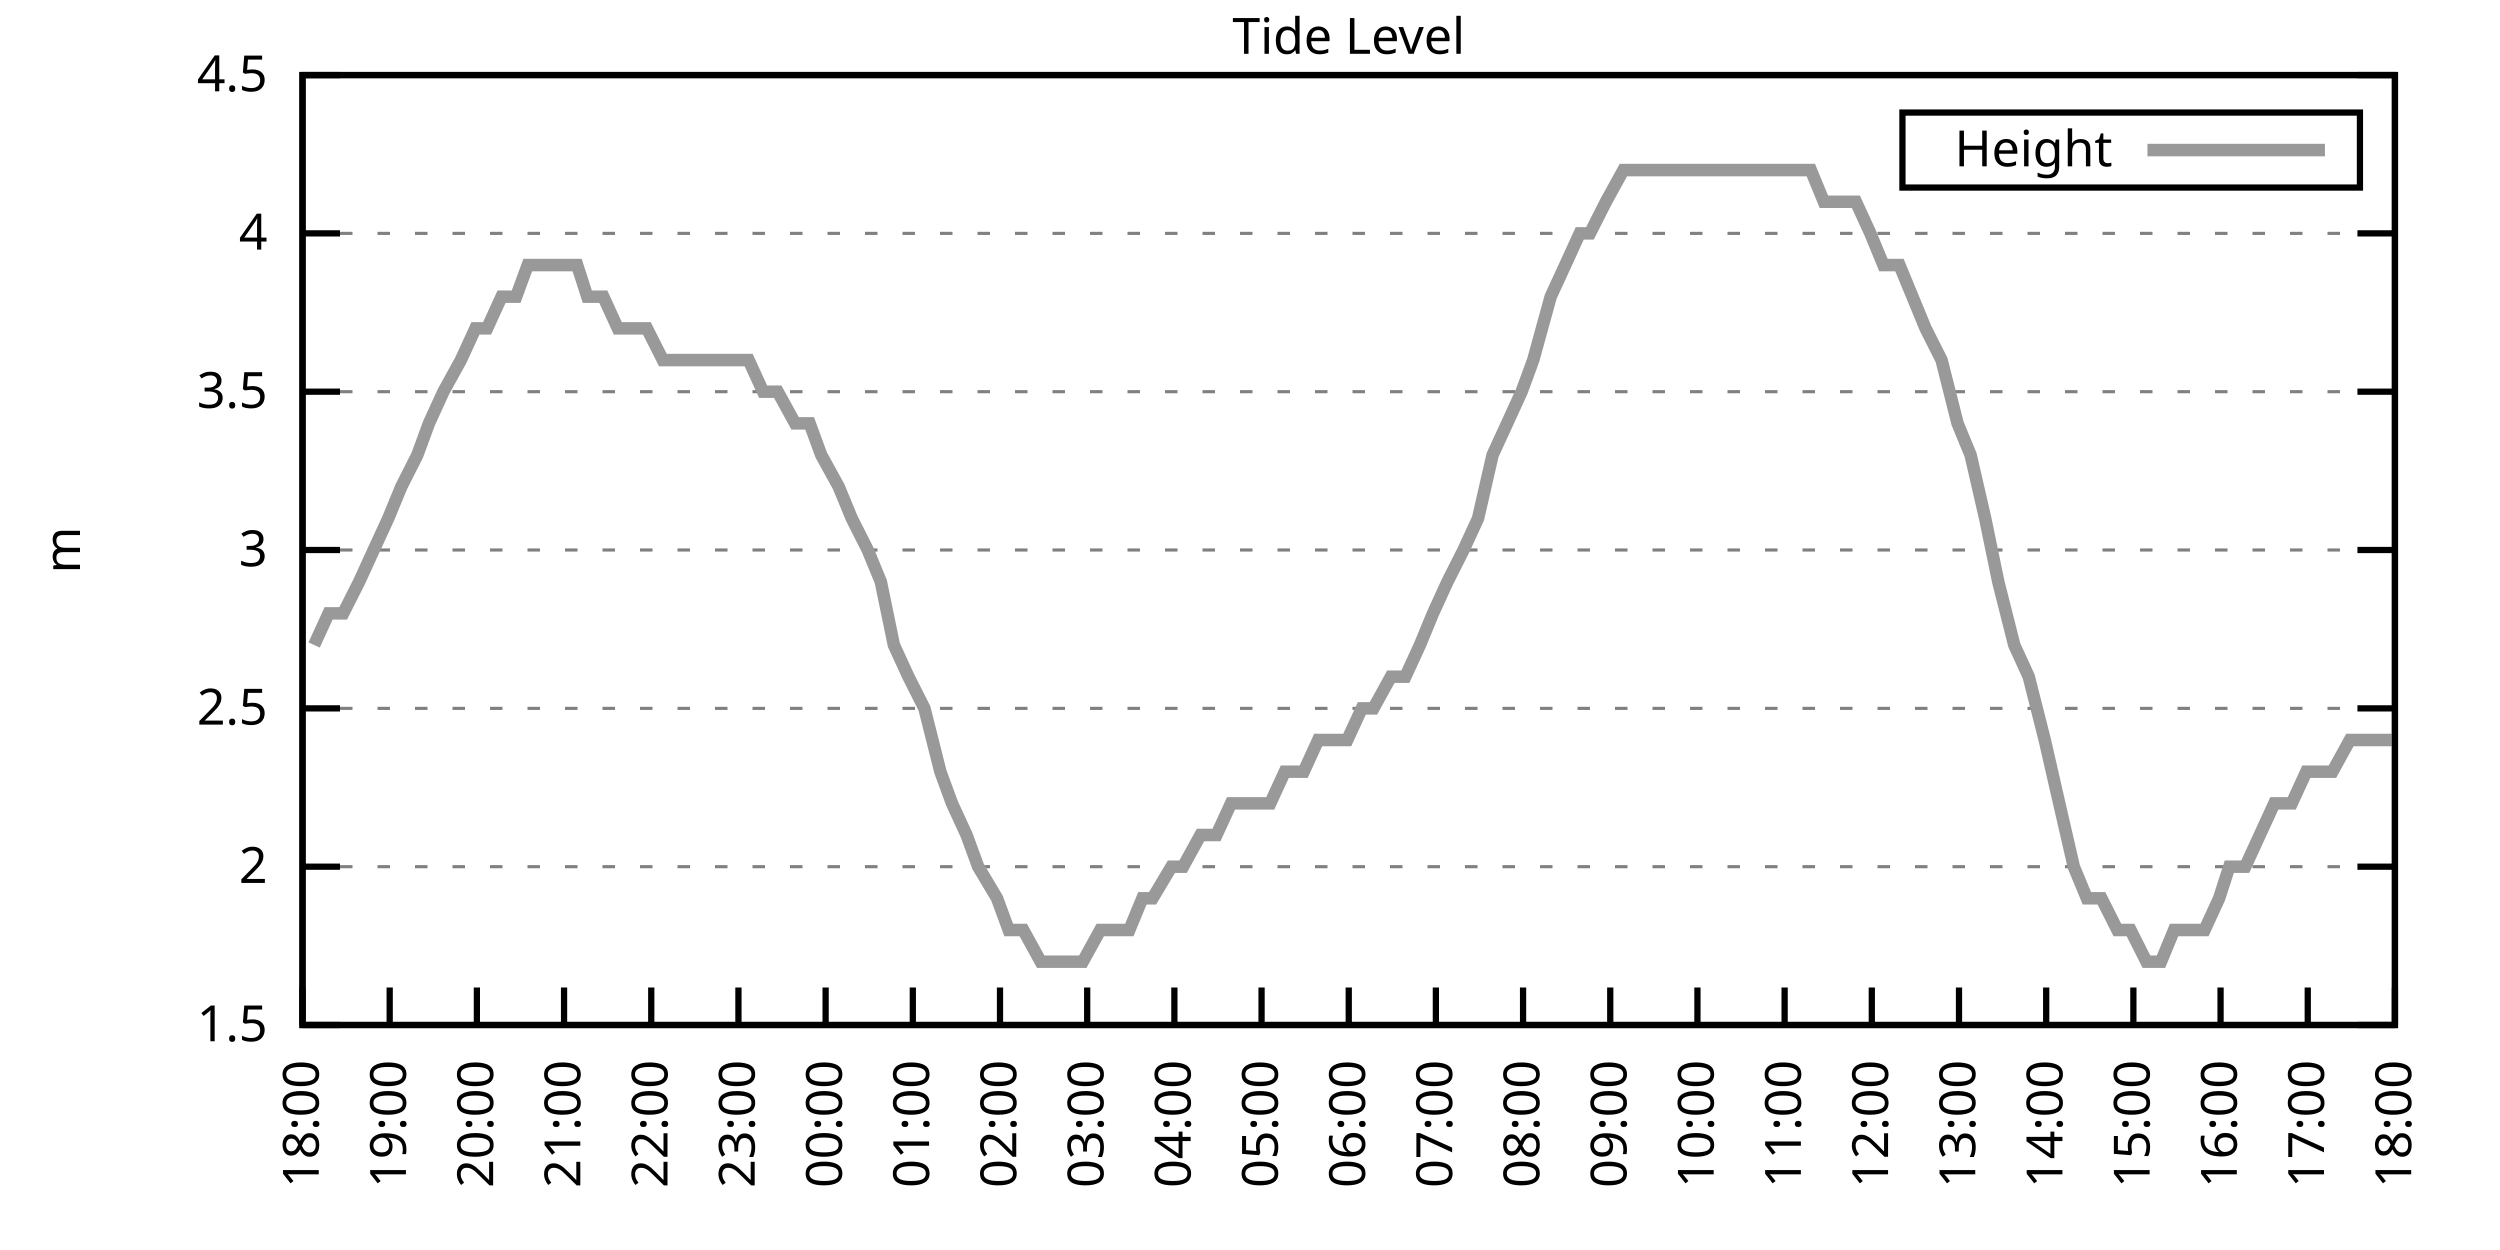
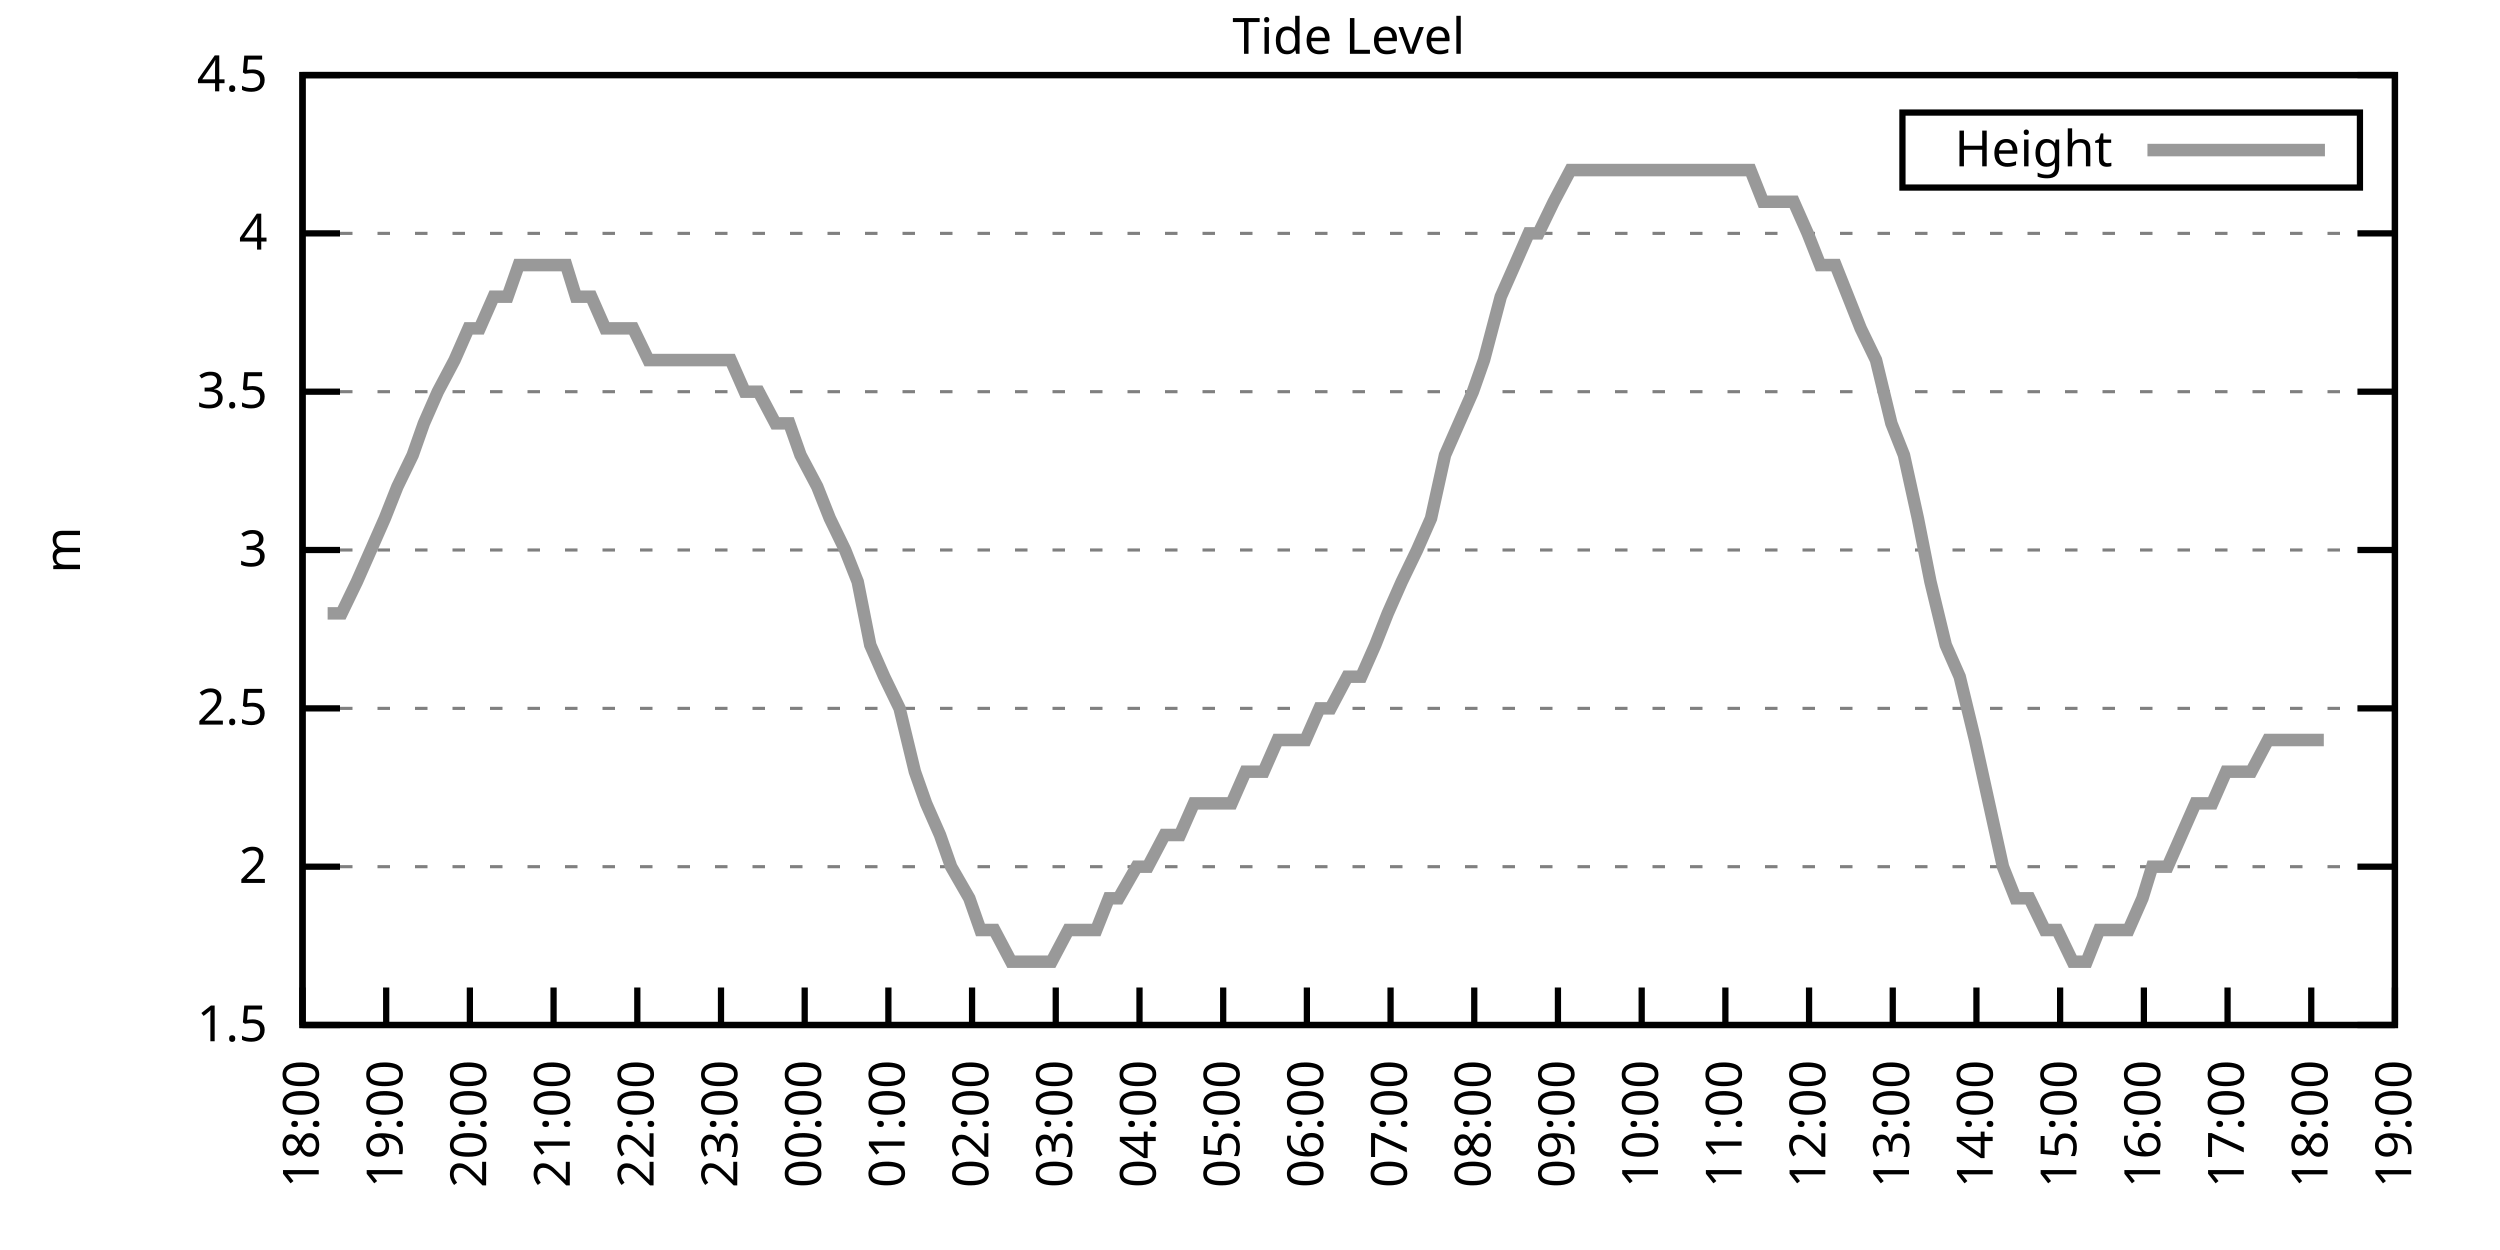
<svg xmlns="http://www.w3.org/2000/svg" xmlns:xlink="http://www.w3.org/1999/xlink" width="400" height="200" viewBox="0 0 400 200">
  <g id="gnuplot_canvas">
    <rect x="0" y="0" width="400" height="200" fill="none" />
    <defs>
      <circle id="gpDot" r="0.5" stroke-width="0.5" stroke="currentColor" />
      <path id="gpPt0" stroke-width="0.333" stroke="currentColor" d="M-1,0 h2 M0,-1 v2" />
      <path id="gpPt1" stroke-width="0.333" stroke="currentColor" d="M-1,-1 L1,1 M1,-1 L-1,1" />
      <path id="gpPt2" stroke-width="0.333" stroke="currentColor" d="M-1,0 L1,0 M0,-1 L0,1 M-1,-1 L1,1 M-1,1 L1,-1" />
      <rect id="gpPt3" stroke-width="0.333" stroke="currentColor" x="-1" y="-1" width="2" height="2" />
      <rect id="gpPt4" stroke-width="0.333" stroke="currentColor" fill="currentColor" x="-1" y="-1" width="2" height="2" />
      <circle id="gpPt5" stroke-width="0.333" stroke="currentColor" cx="0" cy="0" r="1" />
      <use xlink:href="#gpPt5" id="gpPt6" fill="currentColor" stroke="none" />
      <path id="gpPt7" stroke-width="0.333" stroke="currentColor" d="M0,-1.33 L-1.33,0.67 L1.33,0.67 z" />
      <use xlink:href="#gpPt7" id="gpPt8" fill="currentColor" stroke="none" />
      <use xlink:href="#gpPt7" id="gpPt9" stroke="currentColor" transform="rotate(180)" />
      <use xlink:href="#gpPt9" id="gpPt10" fill="currentColor" stroke="none" />
      <use xlink:href="#gpPt3" id="gpPt11" stroke="currentColor" transform="rotate(45)" />
      <use xlink:href="#gpPt11" id="gpPt12" fill="currentColor" stroke="none" />
      <path id="gpPt13" stroke-width="0.333" stroke="currentColor" d="M0,1.330 L1.265,0.411 L0.782,-1.067 L-0.782,-1.076 L-1.265,0.411 z" />
      <use xlink:href="#gpPt13" id="gpPt14" fill="currentColor" stroke="none" />
      <filter id="textbox" filterUnits="objectBoundingBox" x="0" y="0" height="1" width="1">
        <feFlood flood-color="white" flood-opacity="1" result="bgnd" />
        <feComposite in="SourceGraphic" in2="bgnd" operator="atop" />
      </filter>
      <filter id="greybox" filterUnits="objectBoundingBox" x="0" y="0" height="1" width="1">
        <feFlood flood-color="lightgrey" flood-opacity="1" result="grey" />
        <feComposite in="SourceGraphic" in2="grey" operator="atop" />
      </filter>
    </defs>
    <g fill="none" color="white" stroke="currentColor" stroke-width="1.00" stroke-linecap="butt" stroke-linejoin="miter">
</g>
    <g fill="none" color="black" stroke="currentColor" stroke-width="1.00" stroke-linecap="butt" stroke-linejoin="miter">
      <g stroke="none" shape-rendering="crispEdges">
        <polygon fill="rgb(255, 255, 255)" points="48.40,164.00 383.18,164.00 383.18,12.02 48.40,12.02 " />
      </g>
    </g>
    <g fill="none" color="black" stroke="currentColor" stroke-width="1.00" stroke-linecap="butt" stroke-linejoin="miter">
</g>
    <g fill="none" color="black" stroke="black" stroke-width="0.50" stroke-linecap="butt" stroke-linejoin="miter">
</g>
    <g fill="none" color="gray" stroke="currentColor" stroke-width="0.50" stroke-linecap="butt" stroke-linejoin="miter">
      <path stroke="gray" stroke-dasharray="2,4" class="gridline" d="M48.40,164.00 L383.19,164.00  " />
    </g>
    <g fill="none" color="gray" stroke="gray" stroke-width="1.00" stroke-linecap="butt" stroke-linejoin="miter">
</g>
    <g fill="none" color="black" stroke="currentColor" stroke-width="1.00" stroke-linecap="butt" stroke-linejoin="miter">
      <path stroke="black" d="M48.40,164.00 L54.40,164.00 M383.19,164.00 L377.19,164.00  " />
      <g transform="translate(42.80,166.60)" stroke="none" fill="black" font-family="Sans" font-size="8.00" text-anchor="end">
        <text>
          <tspan font-family="Sans"> 1.5</tspan>
        </text>
      </g>
    </g>
    <g fill="none" color="black" stroke="currentColor" stroke-width="1.00" stroke-linecap="butt" stroke-linejoin="miter">
</g>
    <g fill="none" color="black" stroke="black" stroke-width="0.50" stroke-linecap="butt" stroke-linejoin="miter">
</g>
    <g fill="none" color="gray" stroke="currentColor" stroke-width="0.50" stroke-linecap="butt" stroke-linejoin="miter">
      <path stroke="gray" stroke-dasharray="2,4" class="gridline" d="M48.40,138.67 L383.19,138.67  " />
    </g>
    <g fill="none" color="gray" stroke="gray" stroke-width="1.00" stroke-linecap="butt" stroke-linejoin="miter">
</g>
    <g fill="none" color="black" stroke="currentColor" stroke-width="1.00" stroke-linecap="butt" stroke-linejoin="miter">
      <path stroke="black" d="M48.40,138.67 L54.40,138.67 M383.19,138.67 L377.19,138.67  " />
      <g transform="translate(42.80,141.27)" stroke="none" fill="black" font-family="Sans" font-size="8.00" text-anchor="end">
        <text>
          <tspan font-family="Sans"> 2</tspan>
        </text>
      </g>
    </g>
    <g fill="none" color="black" stroke="currentColor" stroke-width="1.00" stroke-linecap="butt" stroke-linejoin="miter">
</g>
    <g fill="none" color="black" stroke="black" stroke-width="0.50" stroke-linecap="butt" stroke-linejoin="miter">
</g>
    <g fill="none" color="gray" stroke="currentColor" stroke-width="0.50" stroke-linecap="butt" stroke-linejoin="miter">
      <path stroke="gray" stroke-dasharray="2,4" class="gridline" d="M48.40,113.34 L383.19,113.34  " />
    </g>
    <g fill="none" color="gray" stroke="gray" stroke-width="1.00" stroke-linecap="butt" stroke-linejoin="miter">
</g>
    <g fill="none" color="black" stroke="currentColor" stroke-width="1.00" stroke-linecap="butt" stroke-linejoin="miter">
      <path stroke="black" d="M48.40,113.34 L54.40,113.34 M383.19,113.34 L377.19,113.34  " />
      <g transform="translate(42.80,115.94)" stroke="none" fill="black" font-family="Sans" font-size="8.00" text-anchor="end">
        <text>
          <tspan font-family="Sans"> 2.5</tspan>
        </text>
      </g>
    </g>
    <g fill="none" color="black" stroke="currentColor" stroke-width="1.00" stroke-linecap="butt" stroke-linejoin="miter">
</g>
    <g fill="none" color="black" stroke="black" stroke-width="0.50" stroke-linecap="butt" stroke-linejoin="miter">
</g>
    <g fill="none" color="gray" stroke="currentColor" stroke-width="0.50" stroke-linecap="butt" stroke-linejoin="miter">
      <path stroke="gray" stroke-dasharray="2,4" class="gridline" d="M48.40,88.00 L383.19,88.00  " />
    </g>
    <g fill="none" color="gray" stroke="gray" stroke-width="1.00" stroke-linecap="butt" stroke-linejoin="miter">
</g>
    <g fill="none" color="black" stroke="currentColor" stroke-width="1.00" stroke-linecap="butt" stroke-linejoin="miter">
      <path stroke="black" d="M48.40,88.00 L54.40,88.00 M383.19,88.00 L377.19,88.00  " />
      <g transform="translate(42.80,90.60)" stroke="none" fill="black" font-family="Sans" font-size="8.00" text-anchor="end">
        <text>
          <tspan font-family="Sans"> 3</tspan>
        </text>
      </g>
    </g>
    <g fill="none" color="black" stroke="currentColor" stroke-width="1.00" stroke-linecap="butt" stroke-linejoin="miter">
</g>
    <g fill="none" color="black" stroke="black" stroke-width="0.50" stroke-linecap="butt" stroke-linejoin="miter">
</g>
    <g fill="none" color="gray" stroke="currentColor" stroke-width="0.50" stroke-linecap="butt" stroke-linejoin="miter">
      <path stroke="gray" stroke-dasharray="2,4" class="gridline" d="M48.40,62.67 L383.19,62.67  " />
    </g>
    <g fill="none" color="gray" stroke="gray" stroke-width="1.00" stroke-linecap="butt" stroke-linejoin="miter">
</g>
    <g fill="none" color="black" stroke="currentColor" stroke-width="1.00" stroke-linecap="butt" stroke-linejoin="miter">
      <path stroke="black" d="M48.40,62.67 L54.40,62.67 M383.19,62.67 L377.19,62.67  " />
      <g transform="translate(42.80,65.27)" stroke="none" fill="black" font-family="Sans" font-size="8.00" text-anchor="end">
        <text>
          <tspan font-family="Sans"> 3.5</tspan>
        </text>
      </g>
    </g>
    <g fill="none" color="black" stroke="currentColor" stroke-width="1.00" stroke-linecap="butt" stroke-linejoin="miter">
</g>
    <g fill="none" color="black" stroke="black" stroke-width="0.50" stroke-linecap="butt" stroke-linejoin="miter">
</g>
    <g fill="none" color="gray" stroke="currentColor" stroke-width="0.50" stroke-linecap="butt" stroke-linejoin="miter">
      <path stroke="gray" stroke-dasharray="2,4" class="gridline" d="M48.40,37.34 L383.19,37.34  " />
    </g>
    <g fill="none" color="gray" stroke="gray" stroke-width="1.00" stroke-linecap="butt" stroke-linejoin="miter">
</g>
    <g fill="none" color="black" stroke="currentColor" stroke-width="1.00" stroke-linecap="butt" stroke-linejoin="miter">
      <path stroke="black" d="M48.40,37.34 L54.40,37.34 M383.19,37.34 L377.19,37.34  " />
      <g transform="translate(42.80,39.94)" stroke="none" fill="black" font-family="Sans" font-size="8.00" text-anchor="end">
        <text>
          <tspan font-family="Sans"> 4</tspan>
        </text>
      </g>
    </g>
    <g fill="none" color="black" stroke="currentColor" stroke-width="1.00" stroke-linecap="butt" stroke-linejoin="miter">
</g>
    <g fill="none" color="black" stroke="black" stroke-width="0.50" stroke-linecap="butt" stroke-linejoin="miter">
</g>
    <g fill="none" color="gray" stroke="currentColor" stroke-width="0.50" stroke-linecap="butt" stroke-linejoin="miter">
      <path stroke="gray" stroke-dasharray="2,4" class="gridline" d="M48.40,12.01 L383.19,12.01  " />
    </g>
    <g fill="none" color="gray" stroke="gray" stroke-width="1.00" stroke-linecap="butt" stroke-linejoin="miter">
</g>
    <g fill="none" color="black" stroke="currentColor" stroke-width="1.00" stroke-linecap="butt" stroke-linejoin="miter">
      <path stroke="black" d="M48.40,12.01 L54.40,12.01 M383.19,12.01 L377.19,12.01  " />
      <g transform="translate(42.80,14.61)" stroke="none" fill="black" font-family="Sans" font-size="8.00" text-anchor="end">
        <text>
          <tspan font-family="Sans"> 4.5</tspan>
        </text>
      </g>
    </g>
    <g fill="none" color="black" stroke="currentColor" stroke-width="1.00" stroke-linecap="butt" stroke-linejoin="miter">
      <path stroke="black" d="M48.40,164.00 L48.40,158.00  " />
      <g transform="translate(51.00,169.60) rotate(270.00)" stroke="none" fill="black" font-family="Sans" font-size="8.00" text-anchor="end">
        <text>
          <tspan font-family="Sans">18:00</tspan>
        </text>
      </g>
    </g>
    <g fill="none" color="black" stroke="currentColor" stroke-width="1.00" stroke-linecap="butt" stroke-linejoin="miter">
-       <path stroke="black" d="M62.35,164.00 L62.35,158.00  " />
-       <g transform="translate(64.95,169.60) rotate(270.00)" stroke="none" fill="black" font-family="Sans" font-size="8.00" text-anchor="end">
+       <path stroke="black" d="M61.79,164.00 L61.79,158.00  " />
+       <g transform="translate(64.39,169.60) rotate(270.00)" stroke="none" fill="black" font-family="Sans" font-size="8.00" text-anchor="end">
        <text>
          <tspan font-family="Sans">19:00</tspan>
        </text>
      </g>
    </g>
    <g fill="none" color="black" stroke="currentColor" stroke-width="1.00" stroke-linecap="butt" stroke-linejoin="miter">
-       <path stroke="black" d="M76.30,164.00 L76.30,158.00  " />
-       <g transform="translate(78.90,169.60) rotate(270.00)" stroke="none" fill="black" font-family="Sans" font-size="8.00" text-anchor="end">
+       <path stroke="black" d="M75.18,164.00 L75.18,158.00  " />
+       <g transform="translate(77.78,169.60) rotate(270.00)" stroke="none" fill="black" font-family="Sans" font-size="8.00" text-anchor="end">
        <text>
          <tspan font-family="Sans">20:00</tspan>
        </text>
      </g>
    </g>
    <g fill="none" color="black" stroke="currentColor" stroke-width="1.00" stroke-linecap="butt" stroke-linejoin="miter">
-       <path stroke="black" d="M90.25,164.00 L90.25,158.00  " />
-       <g transform="translate(92.85,169.60) rotate(270.00)" stroke="none" fill="black" font-family="Sans" font-size="8.00" text-anchor="end">
+       <path stroke="black" d="M88.57,164.00 L88.57,158.00  " />
+       <g transform="translate(91.17,169.60) rotate(270.00)" stroke="none" fill="black" font-family="Sans" font-size="8.00" text-anchor="end">
        <text>
          <tspan font-family="Sans">21:00</tspan>
        </text>
      </g>
    </g>
    <g fill="none" color="black" stroke="currentColor" stroke-width="1.00" stroke-linecap="butt" stroke-linejoin="miter">
-       <path stroke="black" d="M104.20,164.00 L104.20,158.00  " />
-       <g transform="translate(106.80,169.60) rotate(270.00)" stroke="none" fill="black" font-family="Sans" font-size="8.00" text-anchor="end">
+       <path stroke="black" d="M101.97,164.00 L101.97,158.00  " />
+       <g transform="translate(104.57,169.60) rotate(270.00)" stroke="none" fill="black" font-family="Sans" font-size="8.00" text-anchor="end">
        <text>
          <tspan font-family="Sans">22:00</tspan>
        </text>
      </g>
    </g>
    <g fill="none" color="black" stroke="currentColor" stroke-width="1.00" stroke-linecap="butt" stroke-linejoin="miter">
-       <path stroke="black" d="M118.15,164.00 L118.15,158.00  " />
-       <g transform="translate(120.75,169.60) rotate(270.00)" stroke="none" fill="black" font-family="Sans" font-size="8.00" text-anchor="end">
+       <path stroke="black" d="M115.36,164.00 L115.36,158.00  " />
+       <g transform="translate(117.96,169.60) rotate(270.00)" stroke="none" fill="black" font-family="Sans" font-size="8.00" text-anchor="end">
        <text>
          <tspan font-family="Sans">23:00</tspan>
        </text>
      </g>
    </g>
    <g fill="none" color="black" stroke="currentColor" stroke-width="1.00" stroke-linecap="butt" stroke-linejoin="miter">
-       <path stroke="black" d="M132.10,164.00 L132.10,158.00  " />
-       <g transform="translate(134.70,169.60) rotate(270.00)" stroke="none" fill="black" font-family="Sans" font-size="8.00" text-anchor="end">
+       <path stroke="black" d="M128.75,164.00 L128.75,158.00  " />
+       <g transform="translate(131.35,169.60) rotate(270.00)" stroke="none" fill="black" font-family="Sans" font-size="8.00" text-anchor="end">
        <text>
          <tspan font-family="Sans">00:00</tspan>
        </text>
      </g>
    </g>
    <g fill="none" color="black" stroke="currentColor" stroke-width="1.00" stroke-linecap="butt" stroke-linejoin="miter">
-       <path stroke="black" d="M146.05,164.00 L146.05,158.00  " />
-       <g transform="translate(148.65,169.60) rotate(270.00)" stroke="none" fill="black" font-family="Sans" font-size="8.00" text-anchor="end">
+       <path stroke="black" d="M142.14,164.00 L142.14,158.00  " />
+       <g transform="translate(144.74,169.60) rotate(270.00)" stroke="none" fill="black" font-family="Sans" font-size="8.00" text-anchor="end">
        <text>
          <tspan font-family="Sans">01:00</tspan>
        </text>
      </g>
    </g>
    <g fill="none" color="black" stroke="currentColor" stroke-width="1.00" stroke-linecap="butt" stroke-linejoin="miter">
-       <path stroke="black" d="M160.00,164.00 L160.00,158.00  " />
-       <g transform="translate(162.60,169.60) rotate(270.00)" stroke="none" fill="black" font-family="Sans" font-size="8.00" text-anchor="end">
+       <path stroke="black" d="M155.53,164.00 L155.53,158.00  " />
+       <g transform="translate(158.13,169.60) rotate(270.00)" stroke="none" fill="black" font-family="Sans" font-size="8.00" text-anchor="end">
        <text>
          <tspan font-family="Sans">02:00</tspan>
        </text>
      </g>
    </g>
    <g fill="none" color="black" stroke="currentColor" stroke-width="1.00" stroke-linecap="butt" stroke-linejoin="miter">
-       <path stroke="black" d="M173.95,164.00 L173.95,158.00  " />
-       <g transform="translate(176.55,169.60) rotate(270.00)" stroke="none" fill="black" font-family="Sans" font-size="8.00" text-anchor="end">
+       <path stroke="black" d="M168.92,164.00 L168.92,158.00  " />
+       <g transform="translate(171.52,169.60) rotate(270.00)" stroke="none" fill="black" font-family="Sans" font-size="8.00" text-anchor="end">
        <text>
          <tspan font-family="Sans">03:00</tspan>
        </text>
      </g>
    </g>
    <g fill="none" color="black" stroke="currentColor" stroke-width="1.00" stroke-linecap="butt" stroke-linejoin="miter">
-       <path stroke="black" d="M187.90,164.00 L187.90,158.00  " />
-       <g transform="translate(190.50,169.60) rotate(270.00)" stroke="none" fill="black" font-family="Sans" font-size="8.00" text-anchor="end">
+       <path stroke="black" d="M182.32,164.00 L182.32,158.00  " />
+       <g transform="translate(184.92,169.60) rotate(270.00)" stroke="none" fill="black" font-family="Sans" font-size="8.00" text-anchor="end">
        <text>
          <tspan font-family="Sans">04:00</tspan>
        </text>
      </g>
    </g>
    <g fill="none" color="black" stroke="currentColor" stroke-width="1.00" stroke-linecap="butt" stroke-linejoin="miter">
-       <path stroke="black" d="M201.85,164.00 L201.85,158.00  " />
-       <g transform="translate(204.45,169.60) rotate(270.00)" stroke="none" fill="black" font-family="Sans" font-size="8.00" text-anchor="end">
+       <path stroke="black" d="M195.71,164.00 L195.71,158.00  " />
+       <g transform="translate(198.31,169.60) rotate(270.00)" stroke="none" fill="black" font-family="Sans" font-size="8.00" text-anchor="end">
        <text>
          <tspan font-family="Sans">05:00</tspan>
        </text>
      </g>
    </g>
    <g fill="none" color="black" stroke="currentColor" stroke-width="1.00" stroke-linecap="butt" stroke-linejoin="miter">
-       <path stroke="black" d="M215.80,164.00 L215.80,158.00  " />
-       <g transform="translate(218.40,169.60) rotate(270.00)" stroke="none" fill="black" font-family="Sans" font-size="8.00" text-anchor="end">
+       <path stroke="black" d="M209.10,164.00 L209.10,158.00  " />
+       <g transform="translate(211.70,169.60) rotate(270.00)" stroke="none" fill="black" font-family="Sans" font-size="8.00" text-anchor="end">
        <text>
          <tspan font-family="Sans">06:00</tspan>
        </text>
      </g>
    </g>
    <g fill="none" color="black" stroke="currentColor" stroke-width="1.00" stroke-linecap="butt" stroke-linejoin="miter">
-       <path stroke="black" d="M229.74,164.00 L229.74,158.00  " />
-       <g transform="translate(232.34,169.60) rotate(270.00)" stroke="none" fill="black" font-family="Sans" font-size="8.00" text-anchor="end">
+       <path stroke="black" d="M222.49,164.00 L222.49,158.00  " />
+       <g transform="translate(225.09,169.60) rotate(270.00)" stroke="none" fill="black" font-family="Sans" font-size="8.00" text-anchor="end">
        <text>
          <tspan font-family="Sans">07:00</tspan>
        </text>
      </g>
    </g>
    <g fill="none" color="black" stroke="currentColor" stroke-width="1.00" stroke-linecap="butt" stroke-linejoin="miter">
-       <path stroke="black" d="M243.69,164.00 L243.69,158.00  " />
-       <g transform="translate(246.29,169.60) rotate(270.00)" stroke="none" fill="black" font-family="Sans" font-size="8.00" text-anchor="end">
+       <path stroke="black" d="M235.88,164.00 L235.88,158.00  " />
+       <g transform="translate(238.48,169.60) rotate(270.00)" stroke="none" fill="black" font-family="Sans" font-size="8.00" text-anchor="end">
        <text>
          <tspan font-family="Sans">08:00</tspan>
        </text>
      </g>
    </g>
    <g fill="none" color="black" stroke="currentColor" stroke-width="1.00" stroke-linecap="butt" stroke-linejoin="miter">
-       <path stroke="black" d="M257.64,164.00 L257.64,158.00  " />
-       <g transform="translate(260.24,169.60) rotate(270.00)" stroke="none" fill="black" font-family="Sans" font-size="8.00" text-anchor="end">
+       <path stroke="black" d="M249.27,164.00 L249.27,158.00  " />
+       <g transform="translate(251.87,169.60) rotate(270.00)" stroke="none" fill="black" font-family="Sans" font-size="8.00" text-anchor="end">
        <text>
          <tspan font-family="Sans">09:00</tspan>
        </text>
      </g>
    </g>
    <g fill="none" color="black" stroke="currentColor" stroke-width="1.00" stroke-linecap="butt" stroke-linejoin="miter">
-       <path stroke="black" d="M271.59,164.00 L271.59,158.00  " />
-       <g transform="translate(274.19,169.60) rotate(270.00)" stroke="none" fill="black" font-family="Sans" font-size="8.00" text-anchor="end">
+       <path stroke="black" d="M262.67,164.00 L262.67,158.00  " />
+       <g transform="translate(265.27,169.60) rotate(270.00)" stroke="none" fill="black" font-family="Sans" font-size="8.00" text-anchor="end">
        <text>
          <tspan font-family="Sans">10:00</tspan>
        </text>
      </g>
    </g>
    <g fill="none" color="black" stroke="currentColor" stroke-width="1.00" stroke-linecap="butt" stroke-linejoin="miter">
-       <path stroke="black" d="M285.54,164.00 L285.54,158.00  " />
-       <g transform="translate(288.14,169.60) rotate(270.00)" stroke="none" fill="black" font-family="Sans" font-size="8.00" text-anchor="end">
+       <path stroke="black" d="M276.06,164.00 L276.06,158.00  " />
+       <g transform="translate(278.66,169.60) rotate(270.00)" stroke="none" fill="black" font-family="Sans" font-size="8.00" text-anchor="end">
        <text>
          <tspan font-family="Sans">11:00</tspan>
        </text>
      </g>
    </g>
    <g fill="none" color="black" stroke="currentColor" stroke-width="1.00" stroke-linecap="butt" stroke-linejoin="miter">
-       <path stroke="black" d="M299.49,164.00 L299.49,158.00  " />
-       <g transform="translate(302.09,169.60) rotate(270.00)" stroke="none" fill="black" font-family="Sans" font-size="8.00" text-anchor="end">
+       <path stroke="black" d="M289.45,164.00 L289.45,158.00  " />
+       <g transform="translate(292.05,169.60) rotate(270.00)" stroke="none" fill="black" font-family="Sans" font-size="8.00" text-anchor="end">
        <text>
          <tspan font-family="Sans">12:00</tspan>
        </text>
      </g>
    </g>
    <g fill="none" color="black" stroke="currentColor" stroke-width="1.00" stroke-linecap="butt" stroke-linejoin="miter">
-       <path stroke="black" d="M313.44,164.00 L313.44,158.00  " />
-       <g transform="translate(316.04,169.60) rotate(270.00)" stroke="none" fill="black" font-family="Sans" font-size="8.00" text-anchor="end">
+       <path stroke="black" d="M302.84,164.00 L302.84,158.00  " />
+       <g transform="translate(305.44,169.60) rotate(270.00)" stroke="none" fill="black" font-family="Sans" font-size="8.00" text-anchor="end">
        <text>
          <tspan font-family="Sans">13:00</tspan>
        </text>
      </g>
    </g>
    <g fill="none" color="black" stroke="currentColor" stroke-width="1.00" stroke-linecap="butt" stroke-linejoin="miter">
-       <path stroke="black" d="M327.39,164.00 L327.39,158.00  " />
-       <g transform="translate(329.99,169.60) rotate(270.00)" stroke="none" fill="black" font-family="Sans" font-size="8.00" text-anchor="end">
+       <path stroke="black" d="M316.23,164.00 L316.23,158.00  " />
+       <g transform="translate(318.83,169.60) rotate(270.00)" stroke="none" fill="black" font-family="Sans" font-size="8.00" text-anchor="end">
        <text>
          <tspan font-family="Sans">14:00</tspan>
        </text>
      </g>
    </g>
    <g fill="none" color="black" stroke="currentColor" stroke-width="1.00" stroke-linecap="butt" stroke-linejoin="miter">
-       <path stroke="black" d="M341.34,164.00 L341.34,158.00  " />
-       <g transform="translate(343.94,169.60) rotate(270.00)" stroke="none" fill="black" font-family="Sans" font-size="8.00" text-anchor="end">
+       <path stroke="black" d="M329.62,164.00 L329.62,158.00  " />
+       <g transform="translate(332.22,169.60) rotate(270.00)" stroke="none" fill="black" font-family="Sans" font-size="8.00" text-anchor="end">
        <text>
          <tspan font-family="Sans">15:00</tspan>
        </text>
      </g>
    </g>
    <g fill="none" color="black" stroke="currentColor" stroke-width="1.00" stroke-linecap="butt" stroke-linejoin="miter">
-       <path stroke="black" d="M355.29,164.00 L355.29,158.00  " />
-       <g transform="translate(357.89,169.60) rotate(270.00)" stroke="none" fill="black" font-family="Sans" font-size="8.00" text-anchor="end">
+       <path stroke="black" d="M343.02,164.00 L343.02,158.00  " />
+       <g transform="translate(345.62,169.60) rotate(270.00)" stroke="none" fill="black" font-family="Sans" font-size="8.00" text-anchor="end">
        <text>
          <tspan font-family="Sans">16:00</tspan>
        </text>
      </g>
    </g>
    <g fill="none" color="black" stroke="currentColor" stroke-width="1.00" stroke-linecap="butt" stroke-linejoin="miter">
-       <path stroke="black" d="M369.24,164.00 L369.24,158.00  " />
-       <g transform="translate(371.84,169.60) rotate(270.00)" stroke="none" fill="black" font-family="Sans" font-size="8.00" text-anchor="end">
+       <path stroke="black" d="M356.41,164.00 L356.41,158.00  " />
+       <g transform="translate(359.01,169.60) rotate(270.00)" stroke="none" fill="black" font-family="Sans" font-size="8.00" text-anchor="end">
        <text>
          <tspan font-family="Sans">17:00</tspan>
+         </text>
+       </g>
+     </g>
+     <g fill="none" color="black" stroke="currentColor" stroke-width="1.00" stroke-linecap="butt" stroke-linejoin="miter">
+       <path stroke="black" d="M369.80,164.00 L369.80,158.00  " />
+       <g transform="translate(372.40,169.60) rotate(270.00)" stroke="none" fill="black" font-family="Sans" font-size="8.00" text-anchor="end">
+         <text>
+           <tspan font-family="Sans">18:00</tspan>
        </text>
      </g>
    </g>
    <g fill="none" color="black" stroke="currentColor" stroke-width="1.00" stroke-linecap="butt" stroke-linejoin="miter">
      <path stroke="black" d="M383.19,164.00 L383.19,158.00  " />
      <g transform="translate(385.79,169.60) rotate(270.00)" stroke="none" fill="black" font-family="Sans" font-size="8.00" text-anchor="end">
        <text>
-           <tspan font-family="Sans">18:00</tspan>
+           <tspan font-family="Sans">19:00</tspan>
        </text>
      </g>
    </g>
    <g fill="none" color="black" stroke="currentColor" stroke-width="1.00" stroke-linecap="butt" stroke-linejoin="miter">
</g>
    <g fill="none" color="black" stroke="currentColor" stroke-width="1.00" stroke-linecap="butt" stroke-linejoin="miter">
      <path stroke="black" d="M48.40,12.01 L48.40,164.00 L383.19,164.00 L383.19,12.01 L48.40,12.01 Z  " />
    </g>
    <g fill="none" color="black" stroke="currentColor" stroke-width="1.00" stroke-linecap="butt" stroke-linejoin="miter">
</g>
    <g fill="none" color="black" stroke="currentColor" stroke-width="1.00" stroke-linecap="butt" stroke-linejoin="miter">
      <path stroke="black" d="M304.39,30.01 L304.39,18.01 L377.59,18.01 L377.59,30.01 L304.39,30.01 Z  " />
    </g>
    <g id="Tide_level_plot_1">
      <g fill="none" color="white" stroke="black" stroke-width="2.00" stroke-linecap="butt" stroke-linejoin="miter">
</g>
      <g fill="none" color="black" stroke="currentColor" stroke-width="2.00" stroke-linecap="butt" stroke-linejoin="miter">
        <g transform="translate(337.99,26.61)" stroke="none" fill="black" font-family="Sans" font-size="8.00" text-anchor="end">
          <text>
            <tspan font-family="Sans">Height</tspan>
          </text>
        </g>
      </g>
      <g fill="none" color="black" stroke="currentColor" stroke-width="2.00" stroke-linecap="butt" stroke-linejoin="miter">
-         <path stroke="rgb(153, 153, 153)" d="M343.59,24.01 L371.99,24.01 M50.26,103.20 L52.58,98.14 L54.91,98.14 L57.47,93.07 L59.79,88.00 L62.12,82.94   L64.21,77.87 L66.77,72.81 L68.63,67.74 L70.95,62.67 L73.74,57.61 L76.07,52.54 L77.93,52.54 L80.25,47.47   L82.58,47.47 L84.44,42.41 L87.46,42.41 L89.55,42.41 L92.34,42.41 L93.97,47.47 L96.53,47.47 L98.85,52.54   L101.18,52.54 L103.50,52.54 L106.06,57.61 L108.62,57.61 L110.94,57.61 L113.27,57.61 L115.13,57.61 L117.45,57.61   L119.78,57.61 L122.10,62.67 L124.43,62.67 L127.22,67.74 L129.54,67.74 L131.40,72.81 L134.19,77.87 L136.28,82.94   L138.84,88.00 L140.93,93.07 L143.02,103.20 L145.35,108.27 L147.91,113.34 L150.46,123.47 L152.32,128.54 L154.65,133.60   L156.51,138.67 L159.53,143.73 L161.39,148.80 L163.72,148.80 L166.51,153.87 L168.60,153.87 L171.39,153.87 L173.25,153.87   L176.04,148.80 L178.13,148.80 L180.69,148.80 L182.78,143.73 L184.41,143.73 L187.43,138.67 L189.29,138.67 L192.08,133.60   L194.64,133.60 L196.96,128.54 L198.82,128.54 L201.61,128.54 L203.24,128.54 L205.57,123.47 L208.59,123.47 L210.91,118.40   L212.77,118.40 L215.56,118.40 L217.89,113.34 L219.75,113.34 L222.54,108.27 L224.86,108.27 L227.19,103.20 L229.28,98.14   L231.60,93.07 L234.16,88.00 L236.49,82.94 L238.81,72.81 L241.14,67.74 L243.46,62.67 L245.32,57.61 L248.11,47.47   L250.44,42.41 L252.76,37.34 L254.39,37.34 L256.95,32.28 L259.74,27.21 L262.06,27.21 L264.39,27.21 L266.71,27.21   L270.66,27.21 L273.45,27.21 L275.78,27.21 L278.10,27.21 L280.43,27.21 L282.75,27.21 L285.31,27.21 L287.40,27.21   L289.73,27.21 L291.82,32.28 L294.61,32.28 L296.94,32.28 L299.26,37.34 L301.35,42.41 L303.91,42.41 L306.00,47.47   L308.09,52.54 L310.65,57.61 L313.21,67.74 L315.30,72.81 L317.63,82.94 L319.72,93.07 L322.28,103.20 L324.60,108.27   L327.16,118.40 L329.48,128.54 L331.81,138.67 L333.90,143.73 L336.23,143.73 L338.78,148.80 L340.88,148.80 L343.43,153.87   L345.76,153.87 L347.85,148.80 L350.18,148.80 L352.73,148.80 L355.06,143.73 L356.69,138.67 L359.24,138.67 L361.57,133.60   L363.89,128.54 L366.68,128.54 L369.01,123.47 L370.87,123.47 L373.19,123.47 L375.98,118.40 L378.31,118.40 L380.63,118.40   L382.73,118.40  " />
+         <path stroke="rgb(153, 153, 153)" d="M343.59,24.01 L371.99,24.01 M52.42,98.14 L54.65,98.14 L57.10,93.07 L59.34,88.00 L61.57,82.94 L63.58,77.87   L66.03,72.81 L67.82,67.74 L70.05,62.67 L72.73,57.61 L74.96,52.54 L76.75,52.54 L78.98,47.47 L81.21,47.47   L82.99,42.41 L85.90,42.41 L87.91,42.41 L90.58,42.41 L92.15,47.47 L94.60,47.47 L96.83,52.54 L99.06,52.54   L101.30,52.54 L103.75,57.61 L106.21,57.61 L108.44,57.61 L110.67,57.61 L112.46,57.61 L114.69,57.61 L116.92,57.61   L119.15,62.67 L121.38,62.67 L124.06,67.74 L126.29,67.74 L128.08,72.81 L130.76,77.87 L132.77,82.94 L135.22,88.00   L137.23,93.07 L139.24,103.20 L141.47,108.27 L143.93,113.34 L146.38,123.47 L148.17,128.54 L150.40,133.60 L152.18,138.67   L155.09,143.73 L156.87,148.80 L159.10,148.80 L161.78,153.87 L163.79,153.87 L166.47,153.87 L168.25,153.87 L170.93,148.80   L172.94,148.80 L175.40,148.80 L177.41,143.73 L178.97,143.73 L181.87,138.67 L183.66,138.67 L186.33,133.60 L188.79,133.60   L191.02,128.54 L192.81,128.54 L195.48,128.54 L197.05,128.54 L199.28,123.47 L202.18,123.47 L204.41,118.40 L206.20,118.40   L208.88,118.40 L211.11,113.34 L212.89,113.34 L215.57,108.27 L217.80,108.27 L220.04,103.20 L222.04,98.14 L224.28,93.07   L226.73,88.00 L228.96,82.94 L231.20,72.81 L233.43,67.74 L235.66,62.67 L237.44,57.61 L240.12,47.47 L242.36,42.41   L244.59,37.34 L246.15,37.34 L248.60,32.28 L251.28,27.21 L253.51,27.21 L255.75,27.21 L257.98,27.21 L261.77,27.21   L264.45,27.21 L266.68,27.21 L268.92,27.21 L271.15,27.21 L273.38,27.21 L275.83,27.21 L277.84,27.21 L280.07,27.21   L282.08,32.28 L284.76,32.28 L286.99,32.28 L289.23,37.34 L291.23,42.41 L293.69,42.41 L295.70,47.47 L297.71,52.54   L300.16,57.61 L302.62,67.74 L304.63,72.81 L306.86,82.94 L308.87,93.07 L311.32,103.20 L313.55,108.27 L316.01,118.40   L318.24,128.54 L320.47,138.67 L322.48,143.73 L324.71,143.73 L327.17,148.80 L329.18,148.80 L331.63,153.87 L333.86,153.87   L335.87,148.80 L338.10,148.80 L340.56,148.80 L342.79,143.73 L344.35,138.67 L346.81,138.67 L349.04,133.60 L351.27,128.54   L353.95,128.54 L356.18,123.47 L357.97,123.47 L360.20,123.47 L362.88,118.40 L365.11,118.40 L367.34,118.40 L369.35,118.40   L371.81,118.40  " />
      </g>
    </g>
    <g fill="none" color="black" stroke="currentColor" stroke-width="2.00" stroke-linecap="butt" stroke-linejoin="miter">
</g>
    <g fill="none" color="black" stroke="black" stroke-width="1.00" stroke-linecap="butt" stroke-linejoin="miter">
</g>
    <g fill="none" color="black" stroke="currentColor" stroke-width="1.00" stroke-linecap="butt" stroke-linejoin="miter">
      <path stroke="black" d="M48.40,12.01 L48.40,164.00 L383.19,164.00 L383.19,12.01 L48.40,12.01 Z  " />
      <g transform="translate(12.80,88.01) rotate(270.00)" stroke="none" fill="black" font-family="Sans" font-size="8.00" text-anchor="middle">
        <text>
          <tspan font-family="Sans">m</tspan>
        </text>
      </g>
    </g>
    <g fill="none" color="black" stroke="currentColor" stroke-width="1.00" stroke-linecap="butt" stroke-linejoin="miter">
</g>
    <g fill="none" color="black" stroke="currentColor" stroke-width="1.00" stroke-linecap="butt" stroke-linejoin="miter">
      <g transform="translate(215.79,8.61)" stroke="none" fill="black" font-family="Sans" font-size="8.00" text-anchor="middle">
        <text>
          <tspan font-family="Sans">Tide Level</tspan>
        </text>
      </g>
    </g>
    <g fill="none" color="black" stroke="currentColor" stroke-width="1.00" stroke-linecap="butt" stroke-linejoin="miter">
</g>
  </g>
</svg>
